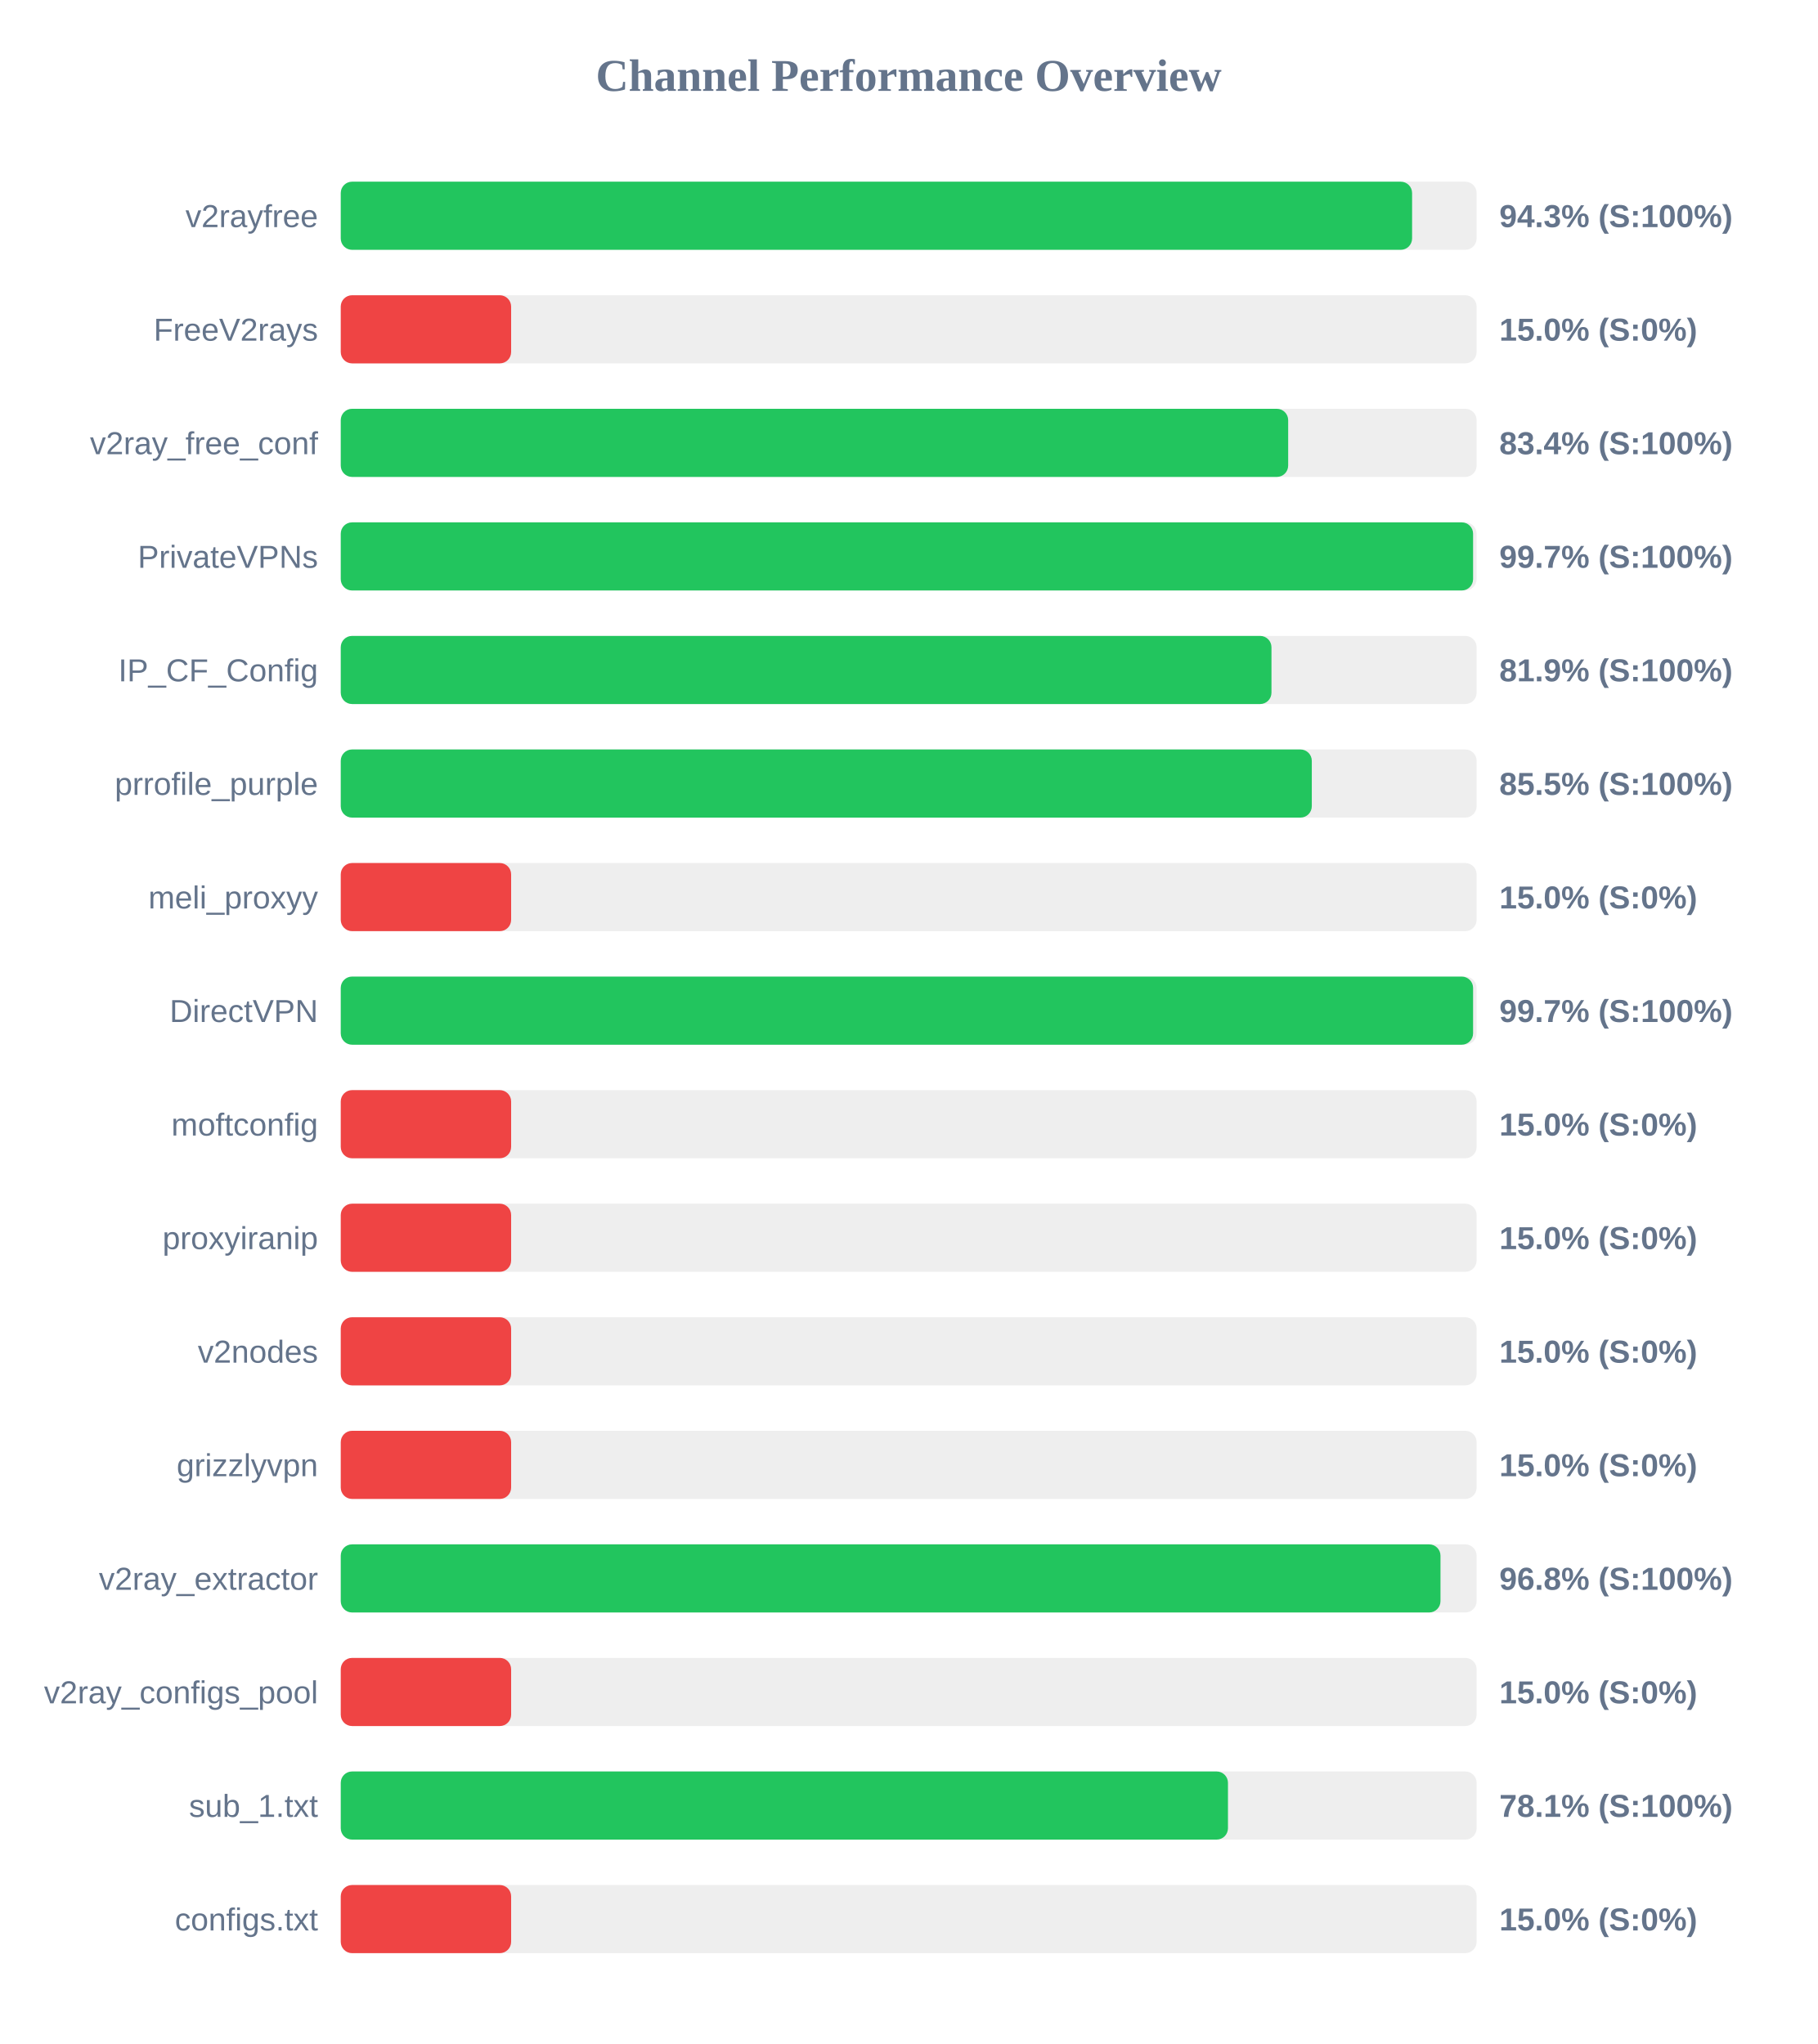
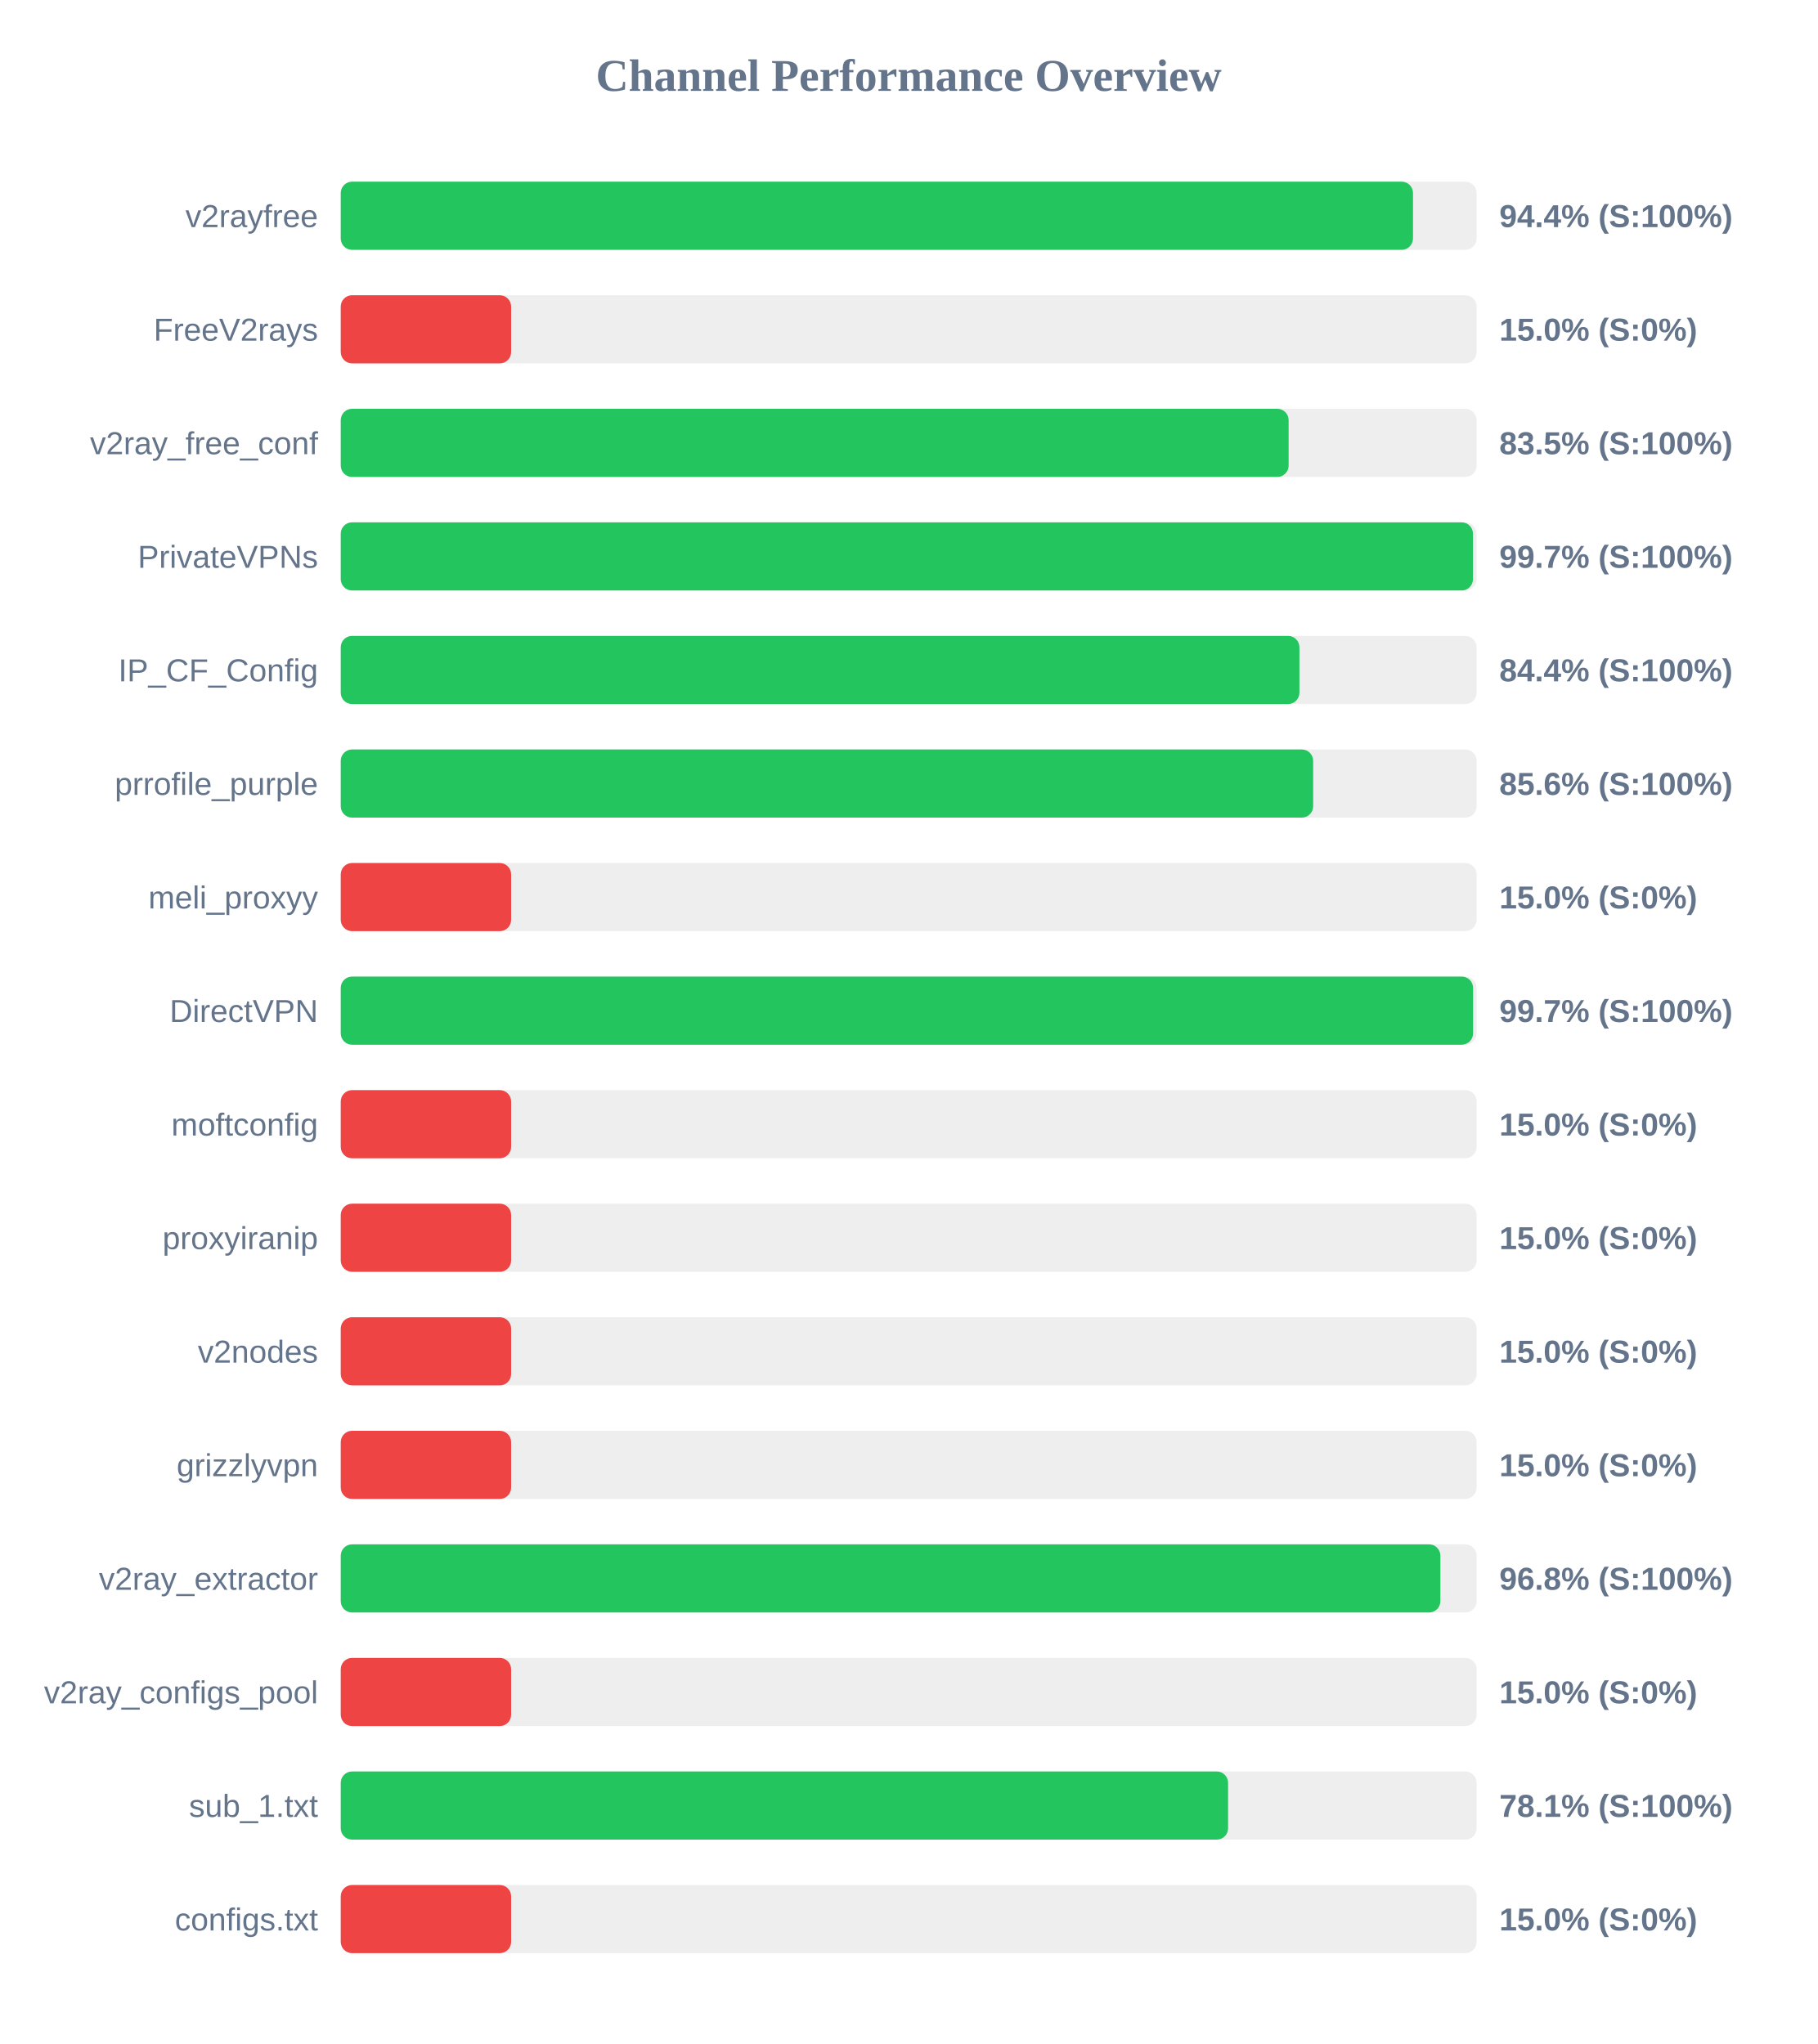
<svg xmlns="http://www.w3.org/2000/svg" width="800" height="900" version="1.1">
  <style>
        .row { font: 14px Arial; fill: #64748b; }
        .score { font: bold 14px Arial; fill: #64748b; }
    </style>
  <text x="400" y="40" text-anchor="middle" font-size="20px" font-weight="bold" fill="#64748b">Channel Performance Overview</text>
  <rect x="150" y="80" width="500" height="30" fill="#eee" rx="5" />
-   <rect x="150" y="80" width="471.6" height="30" fill="#22c55e" rx="5" />
+   <rect x="150" y="80" width="472.0" height="30" fill="#22c55e" rx="5" />
  <text x="140" y="100" text-anchor="end" class="row">v2rayfree</text>
-   <text x="660" y="100" text-anchor="start" class="score">94.3% (S:100%)</text>
+   <text x="660" y="100" text-anchor="start" class="score">94.4% (S:100%)</text>
  <rect x="150" y="130" width="500" height="30" fill="#eee" rx="5" />
  <rect x="150" y="130" width="75.0" height="30" fill="#ef4444" rx="5" />
  <text x="140" y="150" text-anchor="end" class="row">FreeV2rays</text>
  <text x="660" y="150" text-anchor="start" class="score">15.0% (S:0%)</text>
  <rect x="150" y="180" width="500" height="30" fill="#eee" rx="5" />
-   <rect x="150" y="180" width="417.05" height="30" fill="#22c55e" rx="5" />
+   <rect x="150" y="180" width="417.25" height="30" fill="#22c55e" rx="5" />
  <text x="140" y="200" text-anchor="end" class="row">v2ray_free_conf</text>
-   <text x="660" y="200" text-anchor="start" class="score">83.4% (S:100%)</text>
+   <text x="660" y="200" text-anchor="start" class="score">83.5% (S:100%)</text>
  <rect x="150" y="230" width="500" height="30" fill="#eee" rx="5" />
-   <rect x="150" y="230" width="498.45" height="30" fill="#22c55e" rx="5" />
+   <rect x="150" y="230" width="498.4" height="30" fill="#22c55e" rx="5" />
  <text x="140" y="250" text-anchor="end" class="row">PrivateVPNs</text>
  <text x="660" y="250" text-anchor="start" class="score">99.7% (S:100%)</text>
  <rect x="150" y="280" width="500" height="30" fill="#eee" rx="5" />
-   <rect x="150" y="280" width="409.7" height="30" fill="#22c55e" rx="5" />
+   <rect x="150" y="280" width="422.0" height="30" fill="#22c55e" rx="5" />
  <text x="140" y="300" text-anchor="end" class="row">IP_CF_Config</text>
-   <text x="660" y="300" text-anchor="start" class="score">81.9% (S:100%)</text>
+   <text x="660" y="300" text-anchor="start" class="score">84.4% (S:100%)</text>
  <rect x="150" y="330" width="500" height="30" fill="#eee" rx="5" />
-   <rect x="150" y="330" width="427.45" height="30" fill="#22c55e" rx="5" />
+   <rect x="150" y="330" width="428.05" height="30" fill="#22c55e" rx="5" />
  <text x="140" y="350" text-anchor="end" class="row">prrofile_purple</text>
-   <text x="660" y="350" text-anchor="start" class="score">85.5% (S:100%)</text>
+   <text x="660" y="350" text-anchor="start" class="score">85.6% (S:100%)</text>
  <rect x="150" y="380" width="500" height="30" fill="#eee" rx="5" />
  <rect x="150" y="380" width="75.0" height="30" fill="#ef4444" rx="5" />
  <text x="140" y="400" text-anchor="end" class="row">meli_proxyy</text>
  <text x="660" y="400" text-anchor="start" class="score">15.0% (S:0%)</text>
  <rect x="150" y="430" width="500" height="30" fill="#eee" rx="5" />
  <rect x="150" y="430" width="498.45" height="30" fill="#22c55e" rx="5" />
  <text x="140" y="450" text-anchor="end" class="row">DirectVPN</text>
  <text x="660" y="450" text-anchor="start" class="score">99.7% (S:100%)</text>
  <rect x="150" y="480" width="500" height="30" fill="#eee" rx="5" />
  <rect x="150" y="480" width="75.0" height="30" fill="#ef4444" rx="5" />
  <text x="140" y="500" text-anchor="end" class="row">moftconfig</text>
  <text x="660" y="500" text-anchor="start" class="score">15.0% (S:0%)</text>
  <rect x="150" y="530" width="500" height="30" fill="#eee" rx="5" />
  <rect x="150" y="530" width="75.0" height="30" fill="#ef4444" rx="5" />
  <text x="140" y="550" text-anchor="end" class="row">proxyiranip</text>
  <text x="660" y="550" text-anchor="start" class="score">15.0% (S:0%)</text>
  <rect x="150" y="580" width="500" height="30" fill="#eee" rx="5" />
  <rect x="150" y="580" width="75.0" height="30" fill="#ef4444" rx="5" />
  <text x="140" y="600" text-anchor="end" class="row">v2nodes</text>
  <text x="660" y="600" text-anchor="start" class="score">15.0% (S:0%)</text>
  <rect x="150" y="630" width="500" height="30" fill="#eee" rx="5" />
  <rect x="150" y="630" width="75.0" height="30" fill="#ef4444" rx="5" />
  <text x="140" y="650" text-anchor="end" class="row">grizzlyvpn</text>
  <text x="660" y="650" text-anchor="start" class="score">15.0% (S:0%)</text>
  <rect x="150" y="680" width="500" height="30" fill="#eee" rx="5" />
-   <rect x="150" y="680" width="484.1" height="30" fill="#22c55e" rx="5" />
+   <rect x="150" y="680" width="484.05" height="30" fill="#22c55e" rx="5" />
  <text x="140" y="700" text-anchor="end" class="row">v2ray_extractor</text>
  <text x="660" y="700" text-anchor="start" class="score">96.8% (S:100%)</text>
  <rect x="150" y="730" width="500" height="30" fill="#eee" rx="5" />
  <rect x="150" y="730" width="75.0" height="30" fill="#ef4444" rx="5" />
  <text x="140" y="750" text-anchor="end" class="row">v2ray_configs_pool</text>
  <text x="660" y="750" text-anchor="start" class="score">15.0% (S:0%)</text>
  <rect x="150" y="780" width="500" height="30" fill="#eee" rx="5" />
-   <rect x="150" y="780" width="390.55" height="30" fill="#22c55e" rx="5" />
+   <rect x="150" y="780" width="390.6" height="30" fill="#22c55e" rx="5" />
  <text x="140" y="800" text-anchor="end" class="row">sub_1.txt</text>
  <text x="660" y="800" text-anchor="start" class="score">78.1% (S:100%)</text>
  <rect x="150" y="830" width="500" height="30" fill="#eee" rx="5" />
  <rect x="150" y="830" width="75.0" height="30" fill="#ef4444" rx="5" />
  <text x="140" y="850" text-anchor="end" class="row">configs.txt</text>
  <text x="660" y="850" text-anchor="start" class="score">15.0% (S:0%)</text>
</svg>
